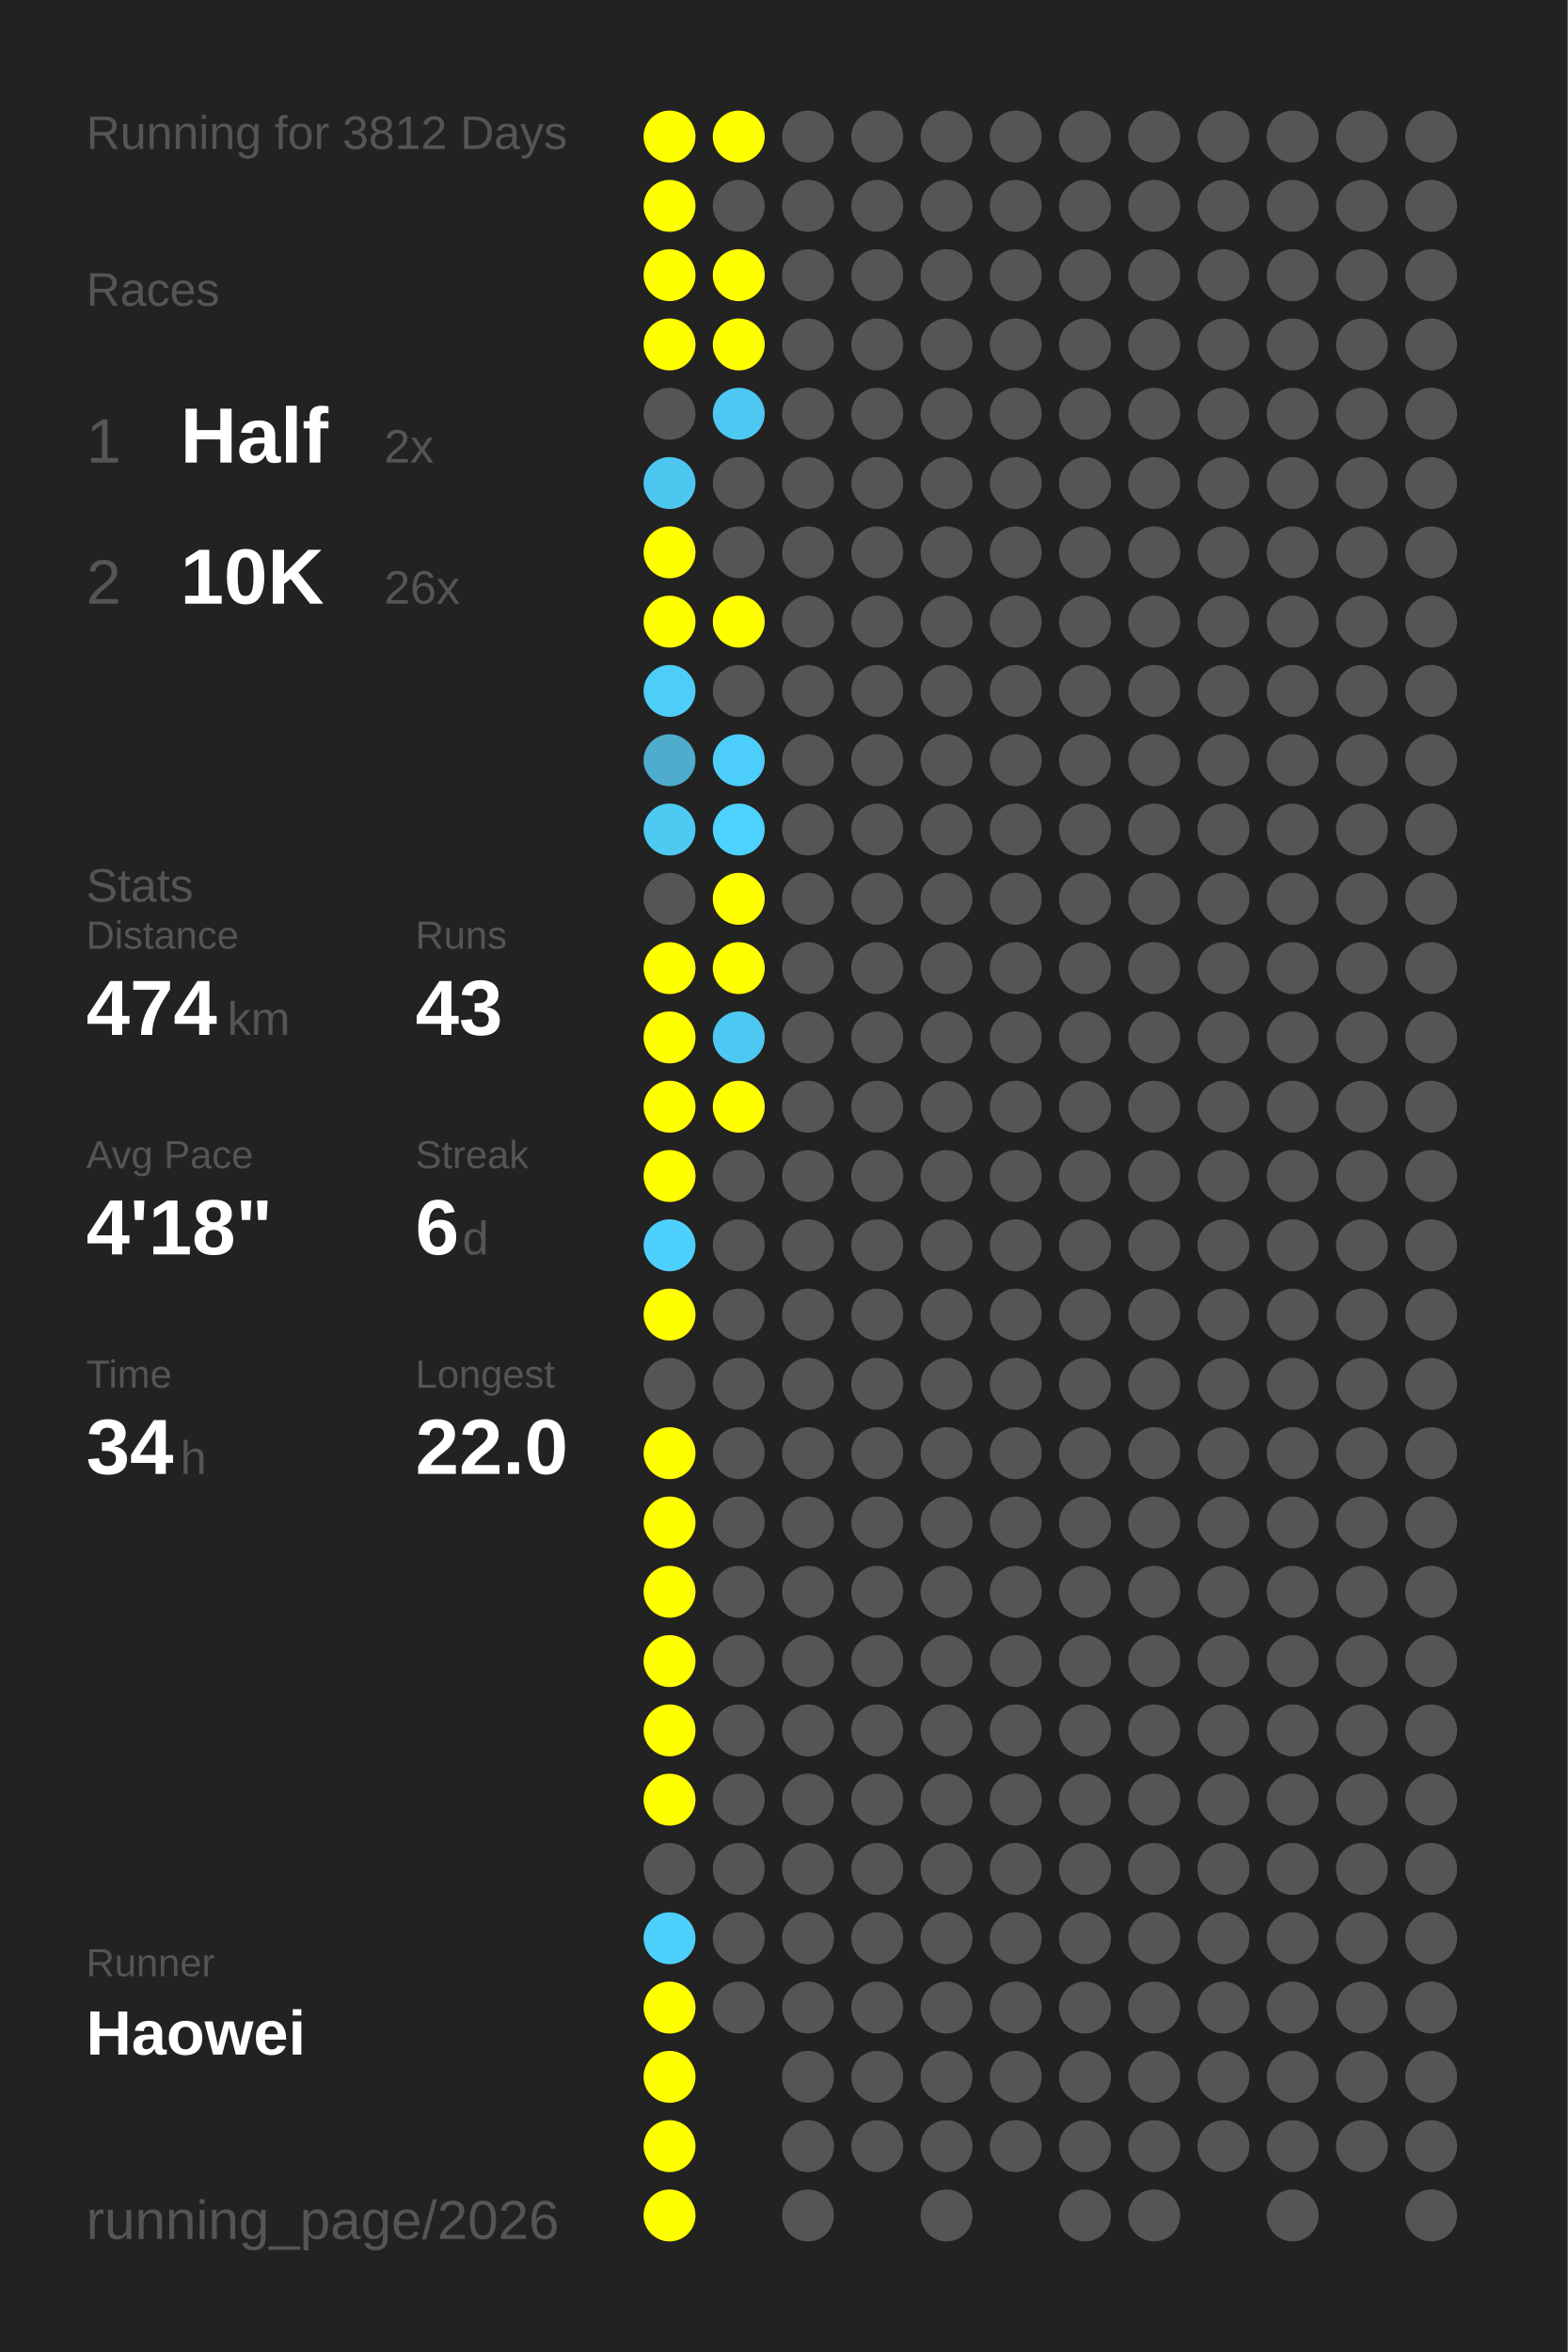
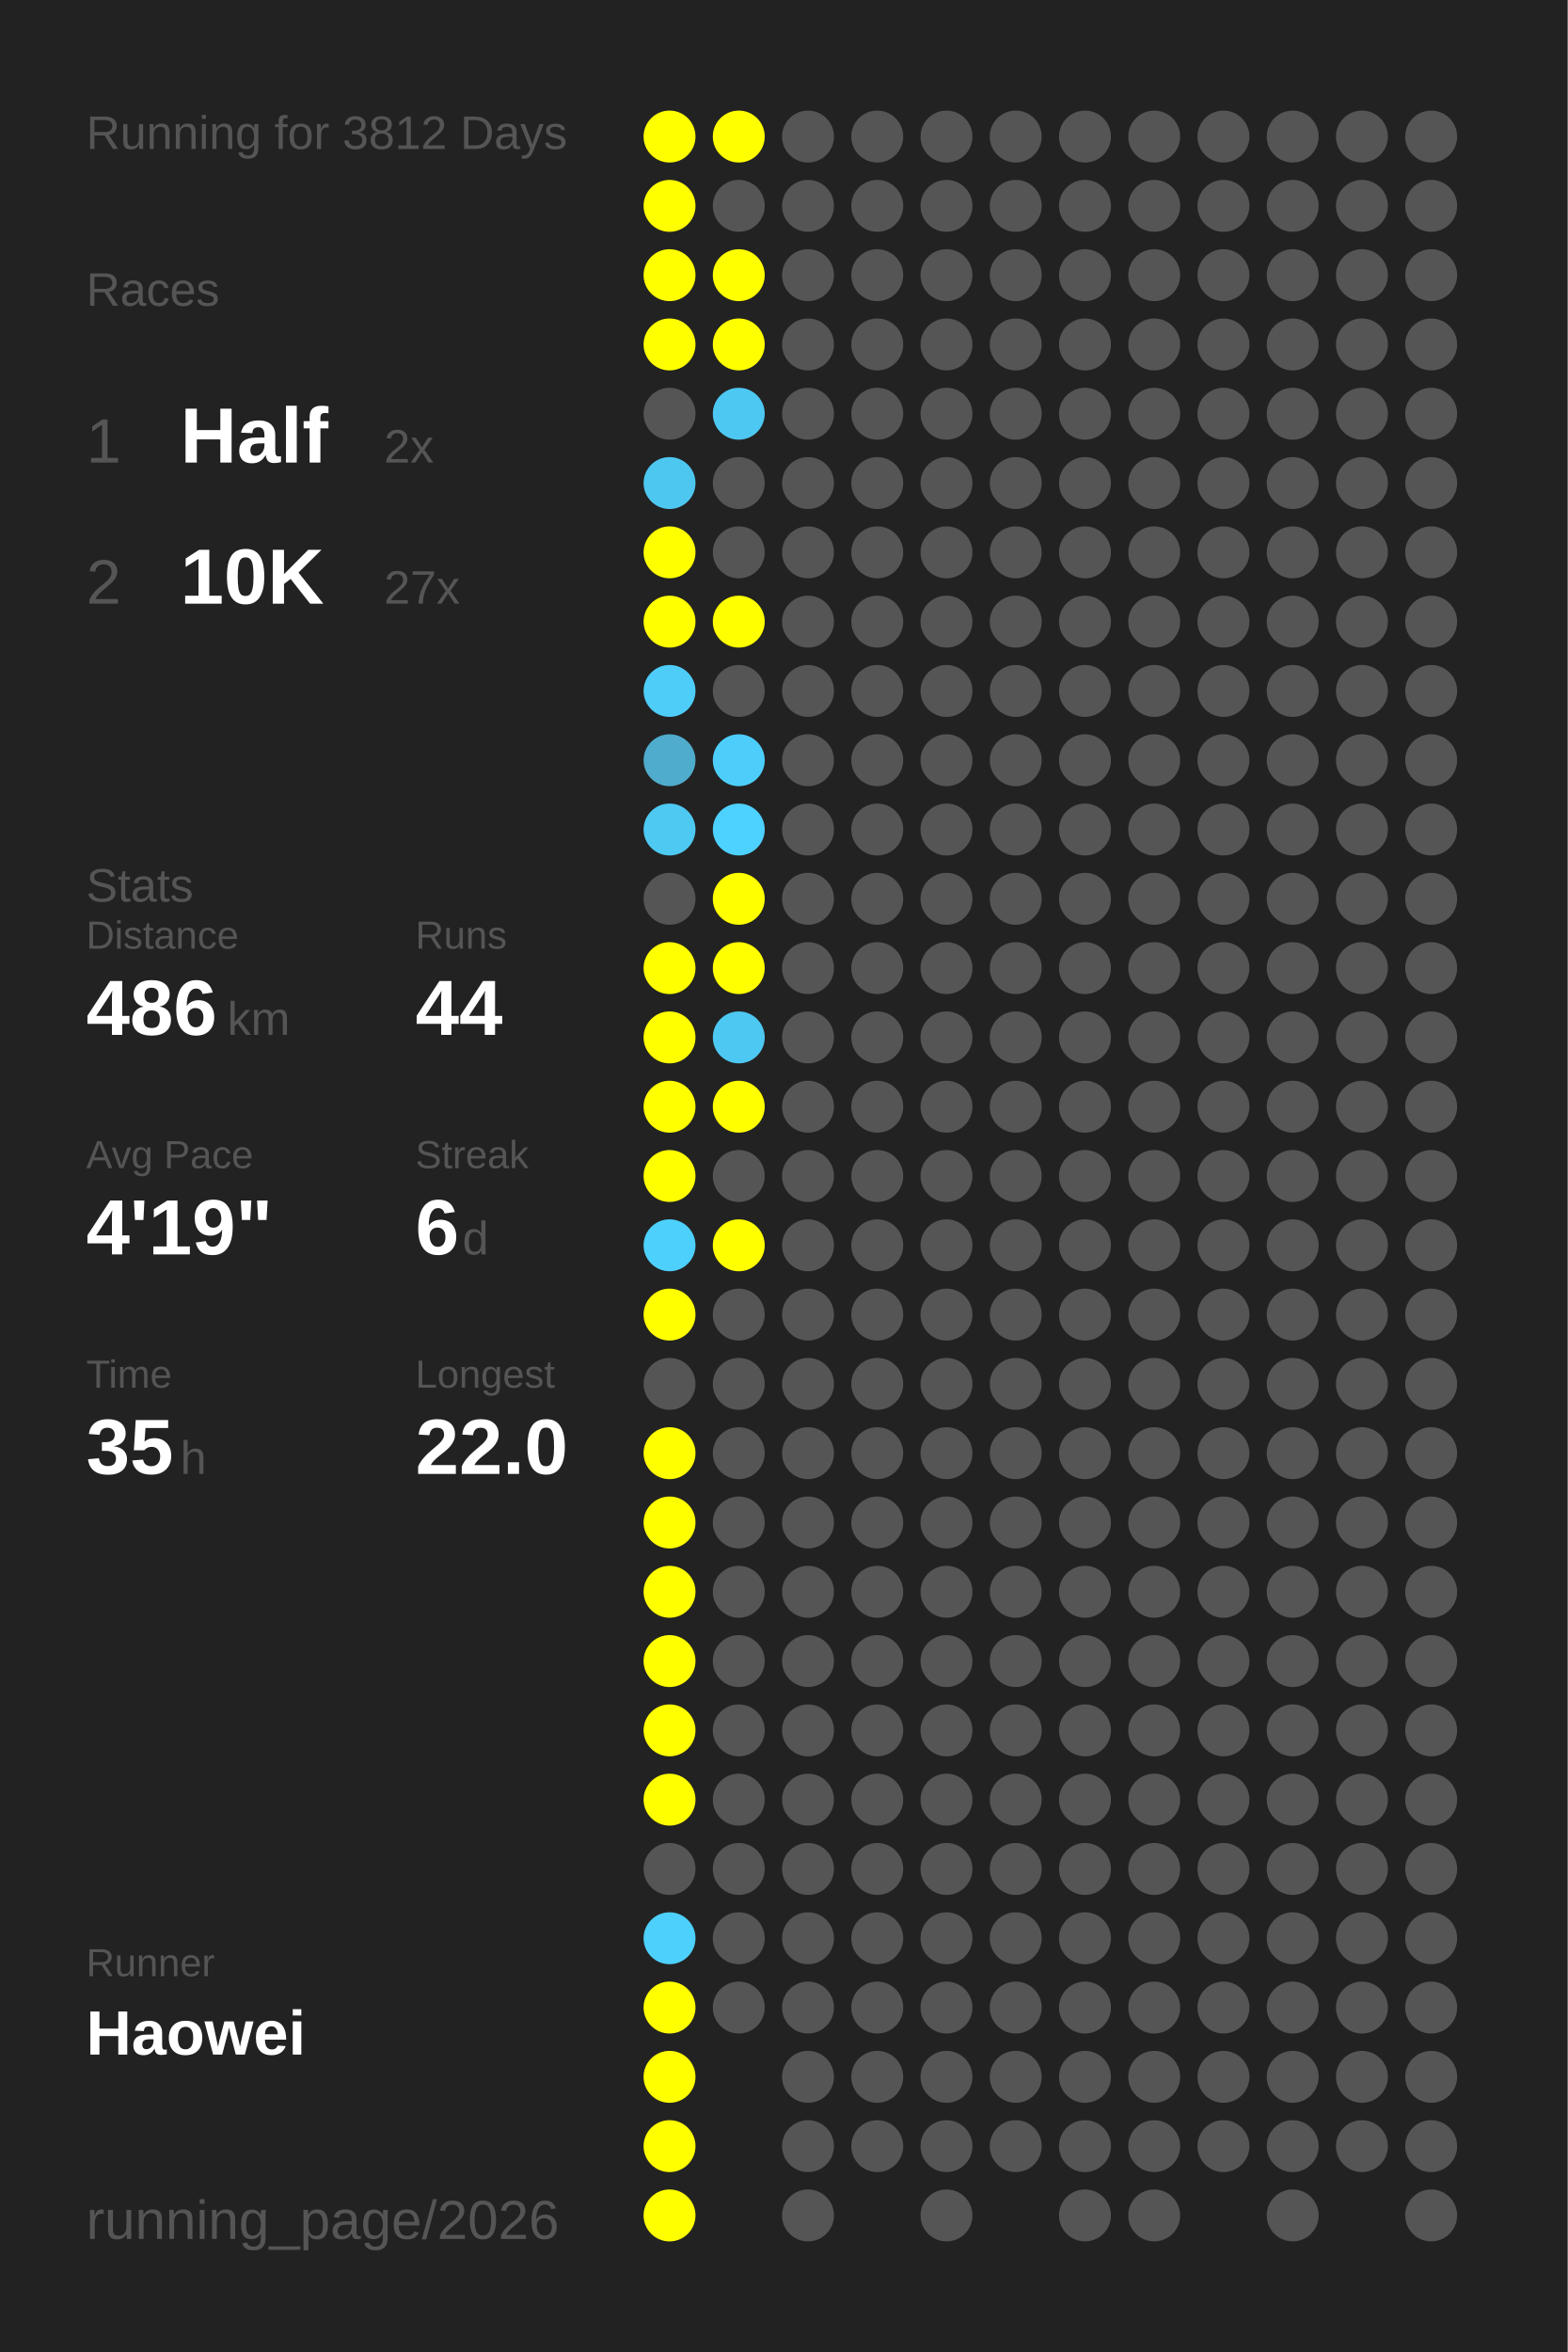
<svg xmlns="http://www.w3.org/2000/svg" baseProfile="full" height="300mm" version="1.1" viewBox="0,0,200,300" width="200mm">
  <defs />
  <rect fill="#222222" height="300" width="200" x="0" y="0" />
  <text fill="#555555" style="font-size:6px; font-family:Arial;" x="11" y="19">Running for 3812 Days</text>
  <text fill="#555555" style="font-size:6px; font-family:Arial;" x="11" y="39">Races</text>
  <text fill="#555555" style="font-size:8px; font-family:Arial;" x="11" y="59">1</text>
  <text fill="#FFFFFF" style="font-size:10px; font-family:Arial; font-weight:bold;" x="23" y="59">Half</text>
  <text fill="#555555" style="font-size:6px; font-family:Arial;" x="49" y="59">2x</text>
  <text fill="#555555" style="font-size:8px; font-family:Arial;" x="11" y="77">2</text>
  <text fill="#FFFFFF" style="font-size:10px; font-family:Arial; font-weight:bold;" x="23" y="77">10K</text>
-   <text fill="#555555" style="font-size:6px; font-family:Arial;" x="49" y="77">26x</text>
+   <text fill="#555555" style="font-size:6px; font-family:Arial;" x="49" y="77">27x</text>
  <text fill="#555555" style="font-size:6px; font-family:Arial;" x="11" y="115">Stats</text>
  <text fill="#555555" style="font-size:5px; font-family:Arial;" x="11" y="121">Distance</text>
-   <text fill="#FFFFFF" style="font-size:10px; font-family:Arial; font-weight:bold;" x="11" y="132">474</text>
+   <text fill="#FFFFFF" style="font-size:10px; font-family:Arial; font-weight:bold;" x="11" y="132">486</text>
  <text fill="#555555" style="font-size:6px; font-family:Arial;" x="29" y="132">km</text>
  <text fill="#555555" style="font-size:5px; font-family:Arial;" x="53" y="121">Runs</text>
-   <text fill="#FFFFFF" style="font-size:10px; font-family:Arial; font-weight:bold;" x="53" y="132">43</text>
+   <text fill="#FFFFFF" style="font-size:10px; font-family:Arial; font-weight:bold;" x="53" y="132">44</text>
  <text fill="#555555" style="font-size:5px; font-family:Arial;" x="11" y="149">Avg Pace</text>
-   <text fill="#FFFFFF" style="font-size:10px; font-family:Arial; font-weight:bold;" x="11" y="160">4'18"</text>
+   <text fill="#FFFFFF" style="font-size:10px; font-family:Arial; font-weight:bold;" x="11" y="160">4'19"</text>
  <text fill="#555555" style="font-size:5px; font-family:Arial;" x="53" y="149">Streak</text>
  <text fill="#FFFFFF" style="font-size:10px; font-family:Arial; font-weight:bold;" x="53" y="160">6</text>
  <text fill="#555555" style="font-size:6px; font-family:Arial;" x="59" y="160">d</text>
  <text fill="#555555" style="font-size:5px; font-family:Arial;" x="11" y="177">Time</text>
-   <text fill="#FFFFFF" style="font-size:10px; font-family:Arial; font-weight:bold;" x="11" y="188">34</text>
+   <text fill="#FFFFFF" style="font-size:10px; font-family:Arial; font-weight:bold;" x="11" y="188">35</text>
  <text fill="#555555" style="font-size:6px; font-family:Arial;" x="23" y="188">h</text>
  <text fill="#555555" style="font-size:5px; font-family:Arial;" x="53" y="177">Longest</text>
  <text fill="#FFFFFF" style="font-size:10px; font-family:Arial; font-weight:bold;" x="53" y="188">22.0</text>
  <text fill="#555555" style="font-size:5px; font-family:Arial;" x="11" y="252.065">Runner</text>
  <text fill="#FFFFFF" style="font-size:8px; font-family:Arial; font-weight:bold;" x="11" y="262.065">Haowei</text>
  <text fill="#555555" style="font-size:7px; font-family:Arial;" x="11" y="285.581">running_page/2026</text>
  <circle cx="85.417" cy="17.419" fill="#FFFF00" r="3.312" />
  <circle cx="85.417" cy="26.258" fill="#FFFF00" r="3.312" />
  <circle cx="85.417" cy="35.097" fill="#FFFF00" r="3.312" />
  <circle cx="85.417" cy="43.935" fill="#FFFF00" r="3.312" />
  <circle cx="85.417" cy="52.774" fill="#555555" r="3.312" />
  <circle cx="85.417" cy="61.613" fill="#4dc7f0" r="3.312" />
  <circle cx="85.417" cy="70.452" fill="#FFFF00" r="3.312" />
  <circle cx="85.417" cy="79.29" fill="#FFFF00" r="3.312" />
  <circle cx="85.417" cy="88.129" fill="#4dcdf8" r="3.312" />
  <circle cx="85.417" cy="96.968" fill="#4faccc" r="3.312" />
  <circle cx="85.417" cy="105.806" fill="#4dc9f2" r="3.312" />
  <circle cx="85.417" cy="114.645" fill="#555555" r="3.312" />
  <circle cx="85.417" cy="123.484" fill="#FFFF00" r="3.312" />
  <circle cx="85.417" cy="132.323" fill="#FFFF00" r="3.312" />
  <circle cx="85.417" cy="141.161" fill="#FFFF00" r="3.312" />
  <circle cx="85.417" cy="150" fill="#FFFF00" r="3.312" />
  <circle cx="85.417" cy="158.839" fill="#4dd0fc" r="3.312" />
  <circle cx="85.417" cy="167.677" fill="#FFFF00" r="3.312" />
  <circle cx="85.417" cy="176.516" fill="#555555" r="3.312" />
  <circle cx="85.417" cy="185.355" fill="#FFFF00" r="3.312" />
  <circle cx="85.417" cy="194.194" fill="#FFFF00" r="3.312" />
  <circle cx="85.417" cy="203.032" fill="#FFFF00" r="3.312" />
  <circle cx="85.417" cy="211.871" fill="#FFFF00" r="3.312" />
  <circle cx="85.417" cy="220.71" fill="#FFFF00" r="3.312" />
  <circle cx="85.417" cy="229.548" fill="#FFFF00" r="3.312" />
  <circle cx="85.417" cy="238.387" fill="#555555" r="3.312" />
  <circle cx="85.417" cy="247.226" fill="#4dd0fc" r="3.312" />
  <circle cx="85.417" cy="256.065" fill="#FFFF00" r="3.312" />
  <circle cx="85.417" cy="264.903" fill="#FFFF00" r="3.312" />
  <circle cx="85.417" cy="273.742" fill="#FFFF00" r="3.312" />
  <circle cx="85.417" cy="282.581" fill="#FFFF00" r="3.312" />
  <circle cx="94.25" cy="17.419" fill="#FFFF00" r="3.312" />
  <circle cx="94.25" cy="26.258" fill="#555555" r="3.312" />
  <circle cx="94.25" cy="35.097" fill="#FFFF00" r="3.312" />
  <circle cx="94.25" cy="43.935" fill="#FFFF00" r="3.312" />
  <circle cx="94.25" cy="52.774" fill="#4dc8f2" r="3.312" />
  <circle cx="94.25" cy="61.613" fill="#555555" r="3.312" />
  <circle cx="94.25" cy="70.452" fill="#555555" r="3.312" />
  <circle cx="94.25" cy="79.29" fill="#FFFF00" r="3.312" />
  <circle cx="94.25" cy="88.129" fill="#555555" r="3.312" />
  <circle cx="94.25" cy="96.968" fill="#4dcefa" r="3.312" />
  <circle cx="94.25" cy="105.806" fill="#4dd1fe" r="3.312" />
  <circle cx="94.25" cy="114.645" fill="#FFFF00" r="3.312" />
  <circle cx="94.25" cy="123.484" fill="#FFFF00" r="3.312" />
  <circle cx="94.25" cy="132.323" fill="#4dc8f2" r="3.312" />
  <circle cx="94.25" cy="141.161" fill="#FFFF00" r="3.312" />
  <circle cx="94.25" cy="150" fill="#555555" r="3.312" />
-   <circle cx="94.25" cy="158.839" fill="#555555" r="3.312" />
+   <circle cx="94.25" cy="158.839" fill="#FFFF00" r="3.312" />
  <circle cx="94.25" cy="167.677" fill="#555555" r="3.312" />
  <circle cx="94.25" cy="176.516" fill="#555555" r="3.312" />
  <circle cx="94.25" cy="185.355" fill="#555555" r="3.312" />
  <circle cx="94.25" cy="194.194" fill="#555555" r="3.312" />
  <circle cx="94.25" cy="203.032" fill="#555555" r="3.312" />
  <circle cx="94.25" cy="211.871" fill="#555555" r="3.312" />
  <circle cx="94.25" cy="220.71" fill="#555555" r="3.312" />
  <circle cx="94.25" cy="229.548" fill="#555555" r="3.312" />
  <circle cx="94.25" cy="238.387" fill="#555555" r="3.312" />
  <circle cx="94.25" cy="247.226" fill="#555555" r="3.312" />
  <circle cx="94.25" cy="256.065" fill="#555555" r="3.312" />
  <circle cx="103.083" cy="17.419" fill="#555555" r="3.312" />
  <circle cx="103.083" cy="26.258" fill="#555555" r="3.312" />
  <circle cx="103.083" cy="35.097" fill="#555555" r="3.312" />
  <circle cx="103.083" cy="43.935" fill="#555555" r="3.312" />
  <circle cx="103.083" cy="52.774" fill="#555555" r="3.312" />
  <circle cx="103.083" cy="61.613" fill="#555555" r="3.312" />
  <circle cx="103.083" cy="70.452" fill="#555555" r="3.312" />
  <circle cx="103.083" cy="79.29" fill="#555555" r="3.312" />
  <circle cx="103.083" cy="88.129" fill="#555555" r="3.312" />
  <circle cx="103.083" cy="96.968" fill="#555555" r="3.312" />
  <circle cx="103.083" cy="105.806" fill="#555555" r="3.312" />
  <circle cx="103.083" cy="114.645" fill="#555555" r="3.312" />
  <circle cx="103.083" cy="123.484" fill="#555555" r="3.312" />
  <circle cx="103.083" cy="132.323" fill="#555555" r="3.312" />
  <circle cx="103.083" cy="141.161" fill="#555555" r="3.312" />
  <circle cx="103.083" cy="150" fill="#555555" r="3.312" />
  <circle cx="103.083" cy="158.839" fill="#555555" r="3.312" />
  <circle cx="103.083" cy="167.677" fill="#555555" r="3.312" />
  <circle cx="103.083" cy="176.516" fill="#555555" r="3.312" />
  <circle cx="103.083" cy="185.355" fill="#555555" r="3.312" />
  <circle cx="103.083" cy="194.194" fill="#555555" r="3.312" />
  <circle cx="103.083" cy="203.032" fill="#555555" r="3.312" />
  <circle cx="103.083" cy="211.871" fill="#555555" r="3.312" />
  <circle cx="103.083" cy="220.71" fill="#555555" r="3.312" />
  <circle cx="103.083" cy="229.548" fill="#555555" r="3.312" />
  <circle cx="103.083" cy="238.387" fill="#555555" r="3.312" />
  <circle cx="103.083" cy="247.226" fill="#555555" r="3.312" />
  <circle cx="103.083" cy="256.065" fill="#555555" r="3.312" />
  <circle cx="103.083" cy="264.903" fill="#555555" r="3.312" />
  <circle cx="103.083" cy="273.742" fill="#555555" r="3.312" />
  <circle cx="103.083" cy="282.581" fill="#555555" r="3.312" />
  <circle cx="111.917" cy="17.419" fill="#555555" r="3.312" />
  <circle cx="111.917" cy="26.258" fill="#555555" r="3.312" />
  <circle cx="111.917" cy="35.097" fill="#555555" r="3.312" />
  <circle cx="111.917" cy="43.935" fill="#555555" r="3.312" />
  <circle cx="111.917" cy="52.774" fill="#555555" r="3.312" />
  <circle cx="111.917" cy="61.613" fill="#555555" r="3.312" />
  <circle cx="111.917" cy="70.452" fill="#555555" r="3.312" />
  <circle cx="111.917" cy="79.29" fill="#555555" r="3.312" />
  <circle cx="111.917" cy="88.129" fill="#555555" r="3.312" />
  <circle cx="111.917" cy="96.968" fill="#555555" r="3.312" />
  <circle cx="111.917" cy="105.806" fill="#555555" r="3.312" />
  <circle cx="111.917" cy="114.645" fill="#555555" r="3.312" />
  <circle cx="111.917" cy="123.484" fill="#555555" r="3.312" />
  <circle cx="111.917" cy="132.323" fill="#555555" r="3.312" />
  <circle cx="111.917" cy="141.161" fill="#555555" r="3.312" />
  <circle cx="111.917" cy="150" fill="#555555" r="3.312" />
  <circle cx="111.917" cy="158.839" fill="#555555" r="3.312" />
  <circle cx="111.917" cy="167.677" fill="#555555" r="3.312" />
  <circle cx="111.917" cy="176.516" fill="#555555" r="3.312" />
  <circle cx="111.917" cy="185.355" fill="#555555" r="3.312" />
  <circle cx="111.917" cy="194.194" fill="#555555" r="3.312" />
  <circle cx="111.917" cy="203.032" fill="#555555" r="3.312" />
  <circle cx="111.917" cy="211.871" fill="#555555" r="3.312" />
  <circle cx="111.917" cy="220.71" fill="#555555" r="3.312" />
  <circle cx="111.917" cy="229.548" fill="#555555" r="3.312" />
  <circle cx="111.917" cy="238.387" fill="#555555" r="3.312" />
  <circle cx="111.917" cy="247.226" fill="#555555" r="3.312" />
  <circle cx="111.917" cy="256.065" fill="#555555" r="3.312" />
  <circle cx="111.917" cy="264.903" fill="#555555" r="3.312" />
  <circle cx="111.917" cy="273.742" fill="#555555" r="3.312" />
  <circle cx="120.75" cy="17.419" fill="#555555" r="3.312" />
  <circle cx="120.75" cy="26.258" fill="#555555" r="3.312" />
  <circle cx="120.75" cy="35.097" fill="#555555" r="3.312" />
  <circle cx="120.75" cy="43.935" fill="#555555" r="3.312" />
  <circle cx="120.75" cy="52.774" fill="#555555" r="3.312" />
  <circle cx="120.75" cy="61.613" fill="#555555" r="3.312" />
  <circle cx="120.75" cy="70.452" fill="#555555" r="3.312" />
  <circle cx="120.75" cy="79.29" fill="#555555" r="3.312" />
  <circle cx="120.75" cy="88.129" fill="#555555" r="3.312" />
  <circle cx="120.75" cy="96.968" fill="#555555" r="3.312" />
  <circle cx="120.75" cy="105.806" fill="#555555" r="3.312" />
  <circle cx="120.75" cy="114.645" fill="#555555" r="3.312" />
  <circle cx="120.75" cy="123.484" fill="#555555" r="3.312" />
  <circle cx="120.75" cy="132.323" fill="#555555" r="3.312" />
  <circle cx="120.75" cy="141.161" fill="#555555" r="3.312" />
  <circle cx="120.75" cy="150" fill="#555555" r="3.312" />
  <circle cx="120.75" cy="158.839" fill="#555555" r="3.312" />
  <circle cx="120.75" cy="167.677" fill="#555555" r="3.312" />
  <circle cx="120.75" cy="176.516" fill="#555555" r="3.312" />
  <circle cx="120.75" cy="185.355" fill="#555555" r="3.312" />
  <circle cx="120.75" cy="194.194" fill="#555555" r="3.312" />
  <circle cx="120.75" cy="203.032" fill="#555555" r="3.312" />
  <circle cx="120.75" cy="211.871" fill="#555555" r="3.312" />
  <circle cx="120.75" cy="220.71" fill="#555555" r="3.312" />
  <circle cx="120.75" cy="229.548" fill="#555555" r="3.312" />
  <circle cx="120.75" cy="238.387" fill="#555555" r="3.312" />
  <circle cx="120.75" cy="247.226" fill="#555555" r="3.312" />
  <circle cx="120.75" cy="256.065" fill="#555555" r="3.312" />
  <circle cx="120.75" cy="264.903" fill="#555555" r="3.312" />
  <circle cx="120.75" cy="273.742" fill="#555555" r="3.312" />
  <circle cx="120.75" cy="282.581" fill="#555555" r="3.312" />
  <circle cx="129.583" cy="17.419" fill="#555555" r="3.312" />
  <circle cx="129.583" cy="26.258" fill="#555555" r="3.312" />
  <circle cx="129.583" cy="35.097" fill="#555555" r="3.312" />
  <circle cx="129.583" cy="43.935" fill="#555555" r="3.312" />
  <circle cx="129.583" cy="52.774" fill="#555555" r="3.312" />
  <circle cx="129.583" cy="61.613" fill="#555555" r="3.312" />
  <circle cx="129.583" cy="70.452" fill="#555555" r="3.312" />
  <circle cx="129.583" cy="79.29" fill="#555555" r="3.312" />
  <circle cx="129.583" cy="88.129" fill="#555555" r="3.312" />
  <circle cx="129.583" cy="96.968" fill="#555555" r="3.312" />
  <circle cx="129.583" cy="105.806" fill="#555555" r="3.312" />
  <circle cx="129.583" cy="114.645" fill="#555555" r="3.312" />
  <circle cx="129.583" cy="123.484" fill="#555555" r="3.312" />
  <circle cx="129.583" cy="132.323" fill="#555555" r="3.312" />
  <circle cx="129.583" cy="141.161" fill="#555555" r="3.312" />
  <circle cx="129.583" cy="150" fill="#555555" r="3.312" />
  <circle cx="129.583" cy="158.839" fill="#555555" r="3.312" />
  <circle cx="129.583" cy="167.677" fill="#555555" r="3.312" />
  <circle cx="129.583" cy="176.516" fill="#555555" r="3.312" />
  <circle cx="129.583" cy="185.355" fill="#555555" r="3.312" />
  <circle cx="129.583" cy="194.194" fill="#555555" r="3.312" />
  <circle cx="129.583" cy="203.032" fill="#555555" r="3.312" />
  <circle cx="129.583" cy="211.871" fill="#555555" r="3.312" />
  <circle cx="129.583" cy="220.71" fill="#555555" r="3.312" />
  <circle cx="129.583" cy="229.548" fill="#555555" r="3.312" />
  <circle cx="129.583" cy="238.387" fill="#555555" r="3.312" />
  <circle cx="129.583" cy="247.226" fill="#555555" r="3.312" />
  <circle cx="129.583" cy="256.065" fill="#555555" r="3.312" />
  <circle cx="129.583" cy="264.903" fill="#555555" r="3.312" />
  <circle cx="129.583" cy="273.742" fill="#555555" r="3.312" />
  <circle cx="138.417" cy="17.419" fill="#555555" r="3.312" />
  <circle cx="138.417" cy="26.258" fill="#555555" r="3.312" />
  <circle cx="138.417" cy="35.097" fill="#555555" r="3.312" />
  <circle cx="138.417" cy="43.935" fill="#555555" r="3.312" />
  <circle cx="138.417" cy="52.774" fill="#555555" r="3.312" />
  <circle cx="138.417" cy="61.613" fill="#555555" r="3.312" />
  <circle cx="138.417" cy="70.452" fill="#555555" r="3.312" />
  <circle cx="138.417" cy="79.29" fill="#555555" r="3.312" />
  <circle cx="138.417" cy="88.129" fill="#555555" r="3.312" />
  <circle cx="138.417" cy="96.968" fill="#555555" r="3.312" />
  <circle cx="138.417" cy="105.806" fill="#555555" r="3.312" />
  <circle cx="138.417" cy="114.645" fill="#555555" r="3.312" />
  <circle cx="138.417" cy="123.484" fill="#555555" r="3.312" />
  <circle cx="138.417" cy="132.323" fill="#555555" r="3.312" />
  <circle cx="138.417" cy="141.161" fill="#555555" r="3.312" />
  <circle cx="138.417" cy="150" fill="#555555" r="3.312" />
  <circle cx="138.417" cy="158.839" fill="#555555" r="3.312" />
  <circle cx="138.417" cy="167.677" fill="#555555" r="3.312" />
  <circle cx="138.417" cy="176.516" fill="#555555" r="3.312" />
  <circle cx="138.417" cy="185.355" fill="#555555" r="3.312" />
  <circle cx="138.417" cy="194.194" fill="#555555" r="3.312" />
  <circle cx="138.417" cy="203.032" fill="#555555" r="3.312" />
  <circle cx="138.417" cy="211.871" fill="#555555" r="3.312" />
  <circle cx="138.417" cy="220.71" fill="#555555" r="3.312" />
  <circle cx="138.417" cy="229.548" fill="#555555" r="3.312" />
  <circle cx="138.417" cy="238.387" fill="#555555" r="3.312" />
  <circle cx="138.417" cy="247.226" fill="#555555" r="3.312" />
  <circle cx="138.417" cy="256.065" fill="#555555" r="3.312" />
  <circle cx="138.417" cy="264.903" fill="#555555" r="3.312" />
  <circle cx="138.417" cy="273.742" fill="#555555" r="3.312" />
  <circle cx="138.417" cy="282.581" fill="#555555" r="3.312" />
  <circle cx="147.25" cy="17.419" fill="#555555" r="3.312" />
  <circle cx="147.25" cy="26.258" fill="#555555" r="3.312" />
  <circle cx="147.25" cy="35.097" fill="#555555" r="3.312" />
  <circle cx="147.25" cy="43.935" fill="#555555" r="3.312" />
  <circle cx="147.25" cy="52.774" fill="#555555" r="3.312" />
  <circle cx="147.25" cy="61.613" fill="#555555" r="3.312" />
  <circle cx="147.25" cy="70.452" fill="#555555" r="3.312" />
  <circle cx="147.25" cy="79.29" fill="#555555" r="3.312" />
  <circle cx="147.25" cy="88.129" fill="#555555" r="3.312" />
  <circle cx="147.25" cy="96.968" fill="#555555" r="3.312" />
  <circle cx="147.25" cy="105.806" fill="#555555" r="3.312" />
  <circle cx="147.25" cy="114.645" fill="#555555" r="3.312" />
  <circle cx="147.25" cy="123.484" fill="#555555" r="3.312" />
  <circle cx="147.25" cy="132.323" fill="#555555" r="3.312" />
  <circle cx="147.25" cy="141.161" fill="#555555" r="3.312" />
  <circle cx="147.25" cy="150" fill="#555555" r="3.312" />
  <circle cx="147.25" cy="158.839" fill="#555555" r="3.312" />
  <circle cx="147.25" cy="167.677" fill="#555555" r="3.312" />
  <circle cx="147.25" cy="176.516" fill="#555555" r="3.312" />
  <circle cx="147.25" cy="185.355" fill="#555555" r="3.312" />
  <circle cx="147.25" cy="194.194" fill="#555555" r="3.312" />
  <circle cx="147.25" cy="203.032" fill="#555555" r="3.312" />
  <circle cx="147.25" cy="211.871" fill="#555555" r="3.312" />
  <circle cx="147.25" cy="220.71" fill="#555555" r="3.312" />
  <circle cx="147.25" cy="229.548" fill="#555555" r="3.312" />
  <circle cx="147.25" cy="238.387" fill="#555555" r="3.312" />
  <circle cx="147.25" cy="247.226" fill="#555555" r="3.312" />
  <circle cx="147.25" cy="256.065" fill="#555555" r="3.312" />
  <circle cx="147.25" cy="264.903" fill="#555555" r="3.312" />
  <circle cx="147.25" cy="273.742" fill="#555555" r="3.312" />
  <circle cx="147.25" cy="282.581" fill="#555555" r="3.312" />
  <circle cx="156.083" cy="17.419" fill="#555555" r="3.312" />
  <circle cx="156.083" cy="26.258" fill="#555555" r="3.312" />
  <circle cx="156.083" cy="35.097" fill="#555555" r="3.312" />
  <circle cx="156.083" cy="43.935" fill="#555555" r="3.312" />
  <circle cx="156.083" cy="52.774" fill="#555555" r="3.312" />
  <circle cx="156.083" cy="61.613" fill="#555555" r="3.312" />
  <circle cx="156.083" cy="70.452" fill="#555555" r="3.312" />
  <circle cx="156.083" cy="79.29" fill="#555555" r="3.312" />
  <circle cx="156.083" cy="88.129" fill="#555555" r="3.312" />
  <circle cx="156.083" cy="96.968" fill="#555555" r="3.312" />
  <circle cx="156.083" cy="105.806" fill="#555555" r="3.312" />
  <circle cx="156.083" cy="114.645" fill="#555555" r="3.312" />
  <circle cx="156.083" cy="123.484" fill="#555555" r="3.312" />
  <circle cx="156.083" cy="132.323" fill="#555555" r="3.312" />
  <circle cx="156.083" cy="141.161" fill="#555555" r="3.312" />
  <circle cx="156.083" cy="150" fill="#555555" r="3.312" />
  <circle cx="156.083" cy="158.839" fill="#555555" r="3.312" />
  <circle cx="156.083" cy="167.677" fill="#555555" r="3.312" />
  <circle cx="156.083" cy="176.516" fill="#555555" r="3.312" />
  <circle cx="156.083" cy="185.355" fill="#555555" r="3.312" />
  <circle cx="156.083" cy="194.194" fill="#555555" r="3.312" />
  <circle cx="156.083" cy="203.032" fill="#555555" r="3.312" />
  <circle cx="156.083" cy="211.871" fill="#555555" r="3.312" />
  <circle cx="156.083" cy="220.71" fill="#555555" r="3.312" />
  <circle cx="156.083" cy="229.548" fill="#555555" r="3.312" />
  <circle cx="156.083" cy="238.387" fill="#555555" r="3.312" />
  <circle cx="156.083" cy="247.226" fill="#555555" r="3.312" />
  <circle cx="156.083" cy="256.065" fill="#555555" r="3.312" />
  <circle cx="156.083" cy="264.903" fill="#555555" r="3.312" />
  <circle cx="156.083" cy="273.742" fill="#555555" r="3.312" />
  <circle cx="164.917" cy="17.419" fill="#555555" r="3.312" />
  <circle cx="164.917" cy="26.258" fill="#555555" r="3.312" />
  <circle cx="164.917" cy="35.097" fill="#555555" r="3.312" />
  <circle cx="164.917" cy="43.935" fill="#555555" r="3.312" />
  <circle cx="164.917" cy="52.774" fill="#555555" r="3.312" />
  <circle cx="164.917" cy="61.613" fill="#555555" r="3.312" />
  <circle cx="164.917" cy="70.452" fill="#555555" r="3.312" />
  <circle cx="164.917" cy="79.29" fill="#555555" r="3.312" />
  <circle cx="164.917" cy="88.129" fill="#555555" r="3.312" />
  <circle cx="164.917" cy="96.968" fill="#555555" r="3.312" />
  <circle cx="164.917" cy="105.806" fill="#555555" r="3.312" />
  <circle cx="164.917" cy="114.645" fill="#555555" r="3.312" />
  <circle cx="164.917" cy="123.484" fill="#555555" r="3.312" />
  <circle cx="164.917" cy="132.323" fill="#555555" r="3.312" />
  <circle cx="164.917" cy="141.161" fill="#555555" r="3.312" />
  <circle cx="164.917" cy="150" fill="#555555" r="3.312" />
  <circle cx="164.917" cy="158.839" fill="#555555" r="3.312" />
  <circle cx="164.917" cy="167.677" fill="#555555" r="3.312" />
  <circle cx="164.917" cy="176.516" fill="#555555" r="3.312" />
  <circle cx="164.917" cy="185.355" fill="#555555" r="3.312" />
  <circle cx="164.917" cy="194.194" fill="#555555" r="3.312" />
  <circle cx="164.917" cy="203.032" fill="#555555" r="3.312" />
  <circle cx="164.917" cy="211.871" fill="#555555" r="3.312" />
  <circle cx="164.917" cy="220.71" fill="#555555" r="3.312" />
  <circle cx="164.917" cy="229.548" fill="#555555" r="3.312" />
  <circle cx="164.917" cy="238.387" fill="#555555" r="3.312" />
  <circle cx="164.917" cy="247.226" fill="#555555" r="3.312" />
  <circle cx="164.917" cy="256.065" fill="#555555" r="3.312" />
  <circle cx="164.917" cy="264.903" fill="#555555" r="3.312" />
  <circle cx="164.917" cy="273.742" fill="#555555" r="3.312" />
  <circle cx="164.917" cy="282.581" fill="#555555" r="3.312" />
  <circle cx="173.75" cy="17.419" fill="#555555" r="3.312" />
  <circle cx="173.75" cy="26.258" fill="#555555" r="3.312" />
  <circle cx="173.75" cy="35.097" fill="#555555" r="3.312" />
  <circle cx="173.75" cy="43.935" fill="#555555" r="3.312" />
  <circle cx="173.75" cy="52.774" fill="#555555" r="3.312" />
  <circle cx="173.75" cy="61.613" fill="#555555" r="3.312" />
  <circle cx="173.75" cy="70.452" fill="#555555" r="3.312" />
  <circle cx="173.75" cy="79.29" fill="#555555" r="3.312" />
  <circle cx="173.75" cy="88.129" fill="#555555" r="3.312" />
  <circle cx="173.75" cy="96.968" fill="#555555" r="3.312" />
  <circle cx="173.75" cy="105.806" fill="#555555" r="3.312" />
  <circle cx="173.75" cy="114.645" fill="#555555" r="3.312" />
  <circle cx="173.75" cy="123.484" fill="#555555" r="3.312" />
  <circle cx="173.75" cy="132.323" fill="#555555" r="3.312" />
  <circle cx="173.75" cy="141.161" fill="#555555" r="3.312" />
  <circle cx="173.75" cy="150" fill="#555555" r="3.312" />
  <circle cx="173.75" cy="158.839" fill="#555555" r="3.312" />
  <circle cx="173.75" cy="167.677" fill="#555555" r="3.312" />
  <circle cx="173.75" cy="176.516" fill="#555555" r="3.312" />
  <circle cx="173.75" cy="185.355" fill="#555555" r="3.312" />
  <circle cx="173.75" cy="194.194" fill="#555555" r="3.312" />
  <circle cx="173.75" cy="203.032" fill="#555555" r="3.312" />
  <circle cx="173.75" cy="211.871" fill="#555555" r="3.312" />
  <circle cx="173.75" cy="220.71" fill="#555555" r="3.312" />
  <circle cx="173.75" cy="229.548" fill="#555555" r="3.312" />
  <circle cx="173.75" cy="238.387" fill="#555555" r="3.312" />
  <circle cx="173.75" cy="247.226" fill="#555555" r="3.312" />
  <circle cx="173.75" cy="256.065" fill="#555555" r="3.312" />
  <circle cx="173.75" cy="264.903" fill="#555555" r="3.312" />
  <circle cx="173.75" cy="273.742" fill="#555555" r="3.312" />
  <circle cx="182.583" cy="17.419" fill="#555555" r="3.312" />
  <circle cx="182.583" cy="26.258" fill="#555555" r="3.312" />
  <circle cx="182.583" cy="35.097" fill="#555555" r="3.312" />
  <circle cx="182.583" cy="43.935" fill="#555555" r="3.312" />
  <circle cx="182.583" cy="52.774" fill="#555555" r="3.312" />
  <circle cx="182.583" cy="61.613" fill="#555555" r="3.312" />
  <circle cx="182.583" cy="70.452" fill="#555555" r="3.312" />
  <circle cx="182.583" cy="79.29" fill="#555555" r="3.312" />
  <circle cx="182.583" cy="88.129" fill="#555555" r="3.312" />
  <circle cx="182.583" cy="96.968" fill="#555555" r="3.312" />
  <circle cx="182.583" cy="105.806" fill="#555555" r="3.312" />
  <circle cx="182.583" cy="114.645" fill="#555555" r="3.312" />
  <circle cx="182.583" cy="123.484" fill="#555555" r="3.312" />
  <circle cx="182.583" cy="132.323" fill="#555555" r="3.312" />
  <circle cx="182.583" cy="141.161" fill="#555555" r="3.312" />
  <circle cx="182.583" cy="150" fill="#555555" r="3.312" />
  <circle cx="182.583" cy="158.839" fill="#555555" r="3.312" />
  <circle cx="182.583" cy="167.677" fill="#555555" r="3.312" />
  <circle cx="182.583" cy="176.516" fill="#555555" r="3.312" />
  <circle cx="182.583" cy="185.355" fill="#555555" r="3.312" />
  <circle cx="182.583" cy="194.194" fill="#555555" r="3.312" />
  <circle cx="182.583" cy="203.032" fill="#555555" r="3.312" />
  <circle cx="182.583" cy="211.871" fill="#555555" r="3.312" />
  <circle cx="182.583" cy="220.71" fill="#555555" r="3.312" />
  <circle cx="182.583" cy="229.548" fill="#555555" r="3.312" />
  <circle cx="182.583" cy="238.387" fill="#555555" r="3.312" />
  <circle cx="182.583" cy="247.226" fill="#555555" r="3.312" />
  <circle cx="182.583" cy="256.065" fill="#555555" r="3.312" />
  <circle cx="182.583" cy="264.903" fill="#555555" r="3.312" />
  <circle cx="182.583" cy="273.742" fill="#555555" r="3.312" />
  <circle cx="182.583" cy="282.581" fill="#555555" r="3.312" />
</svg>
